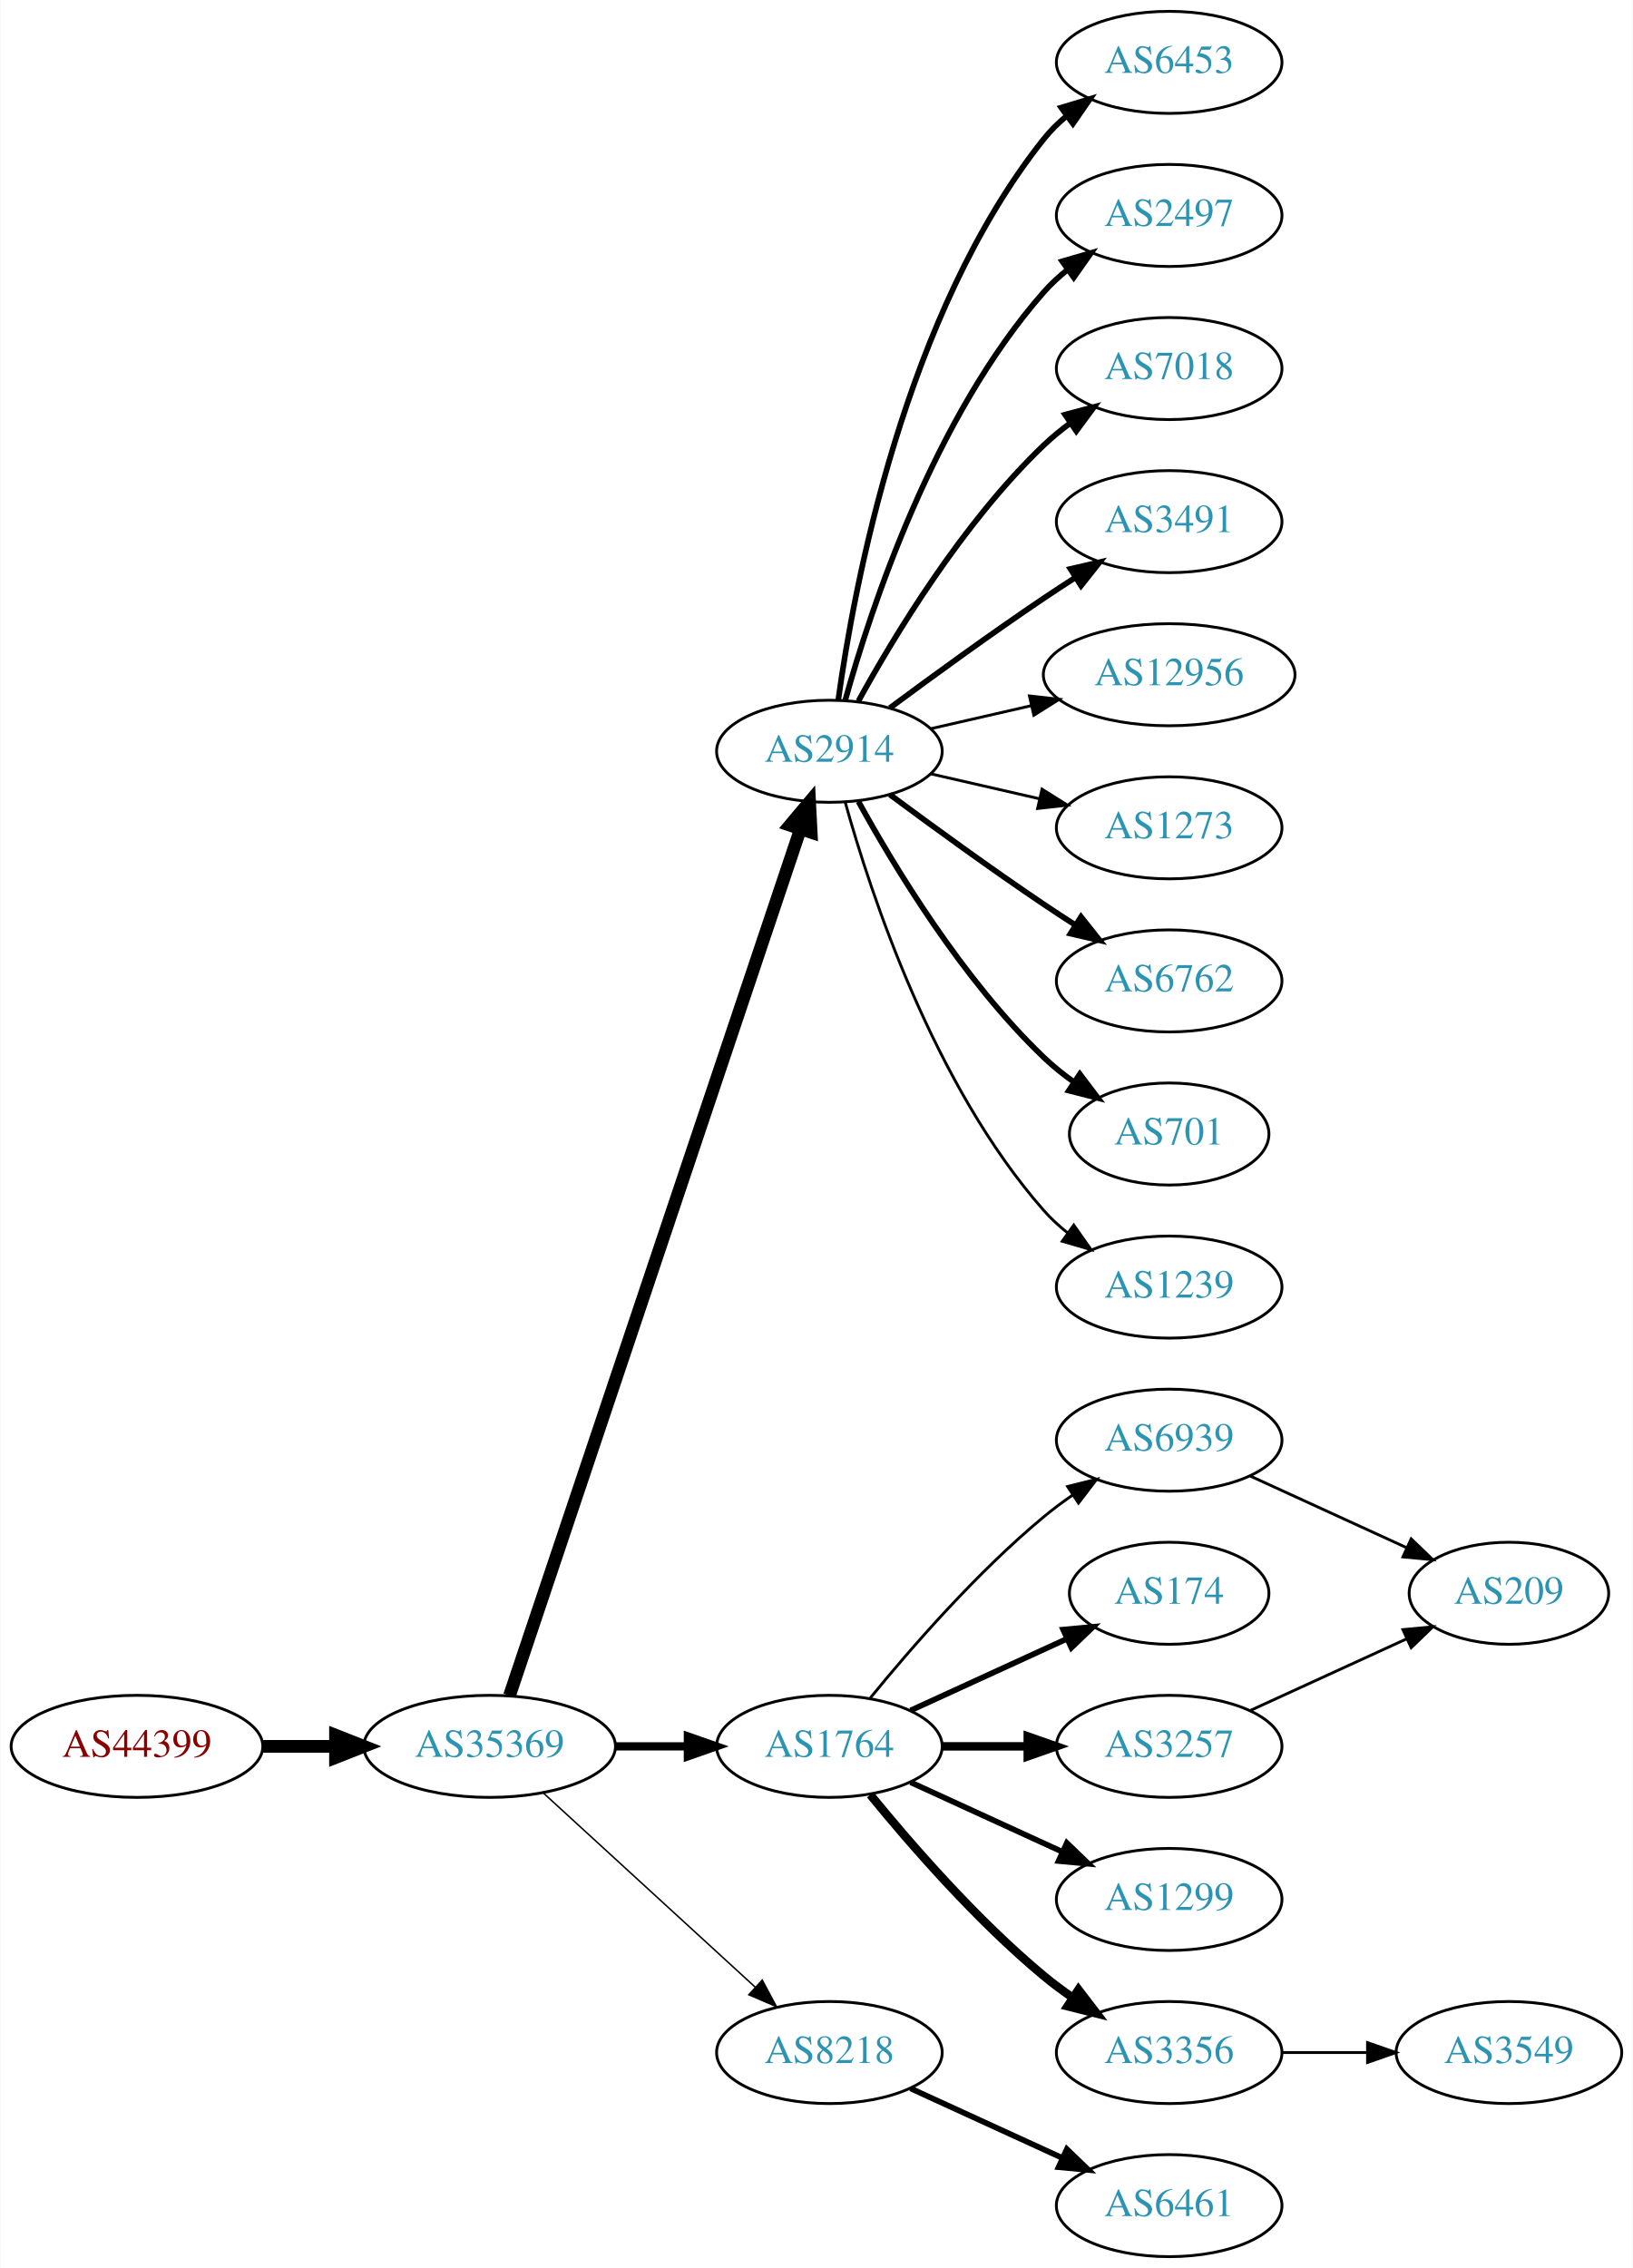
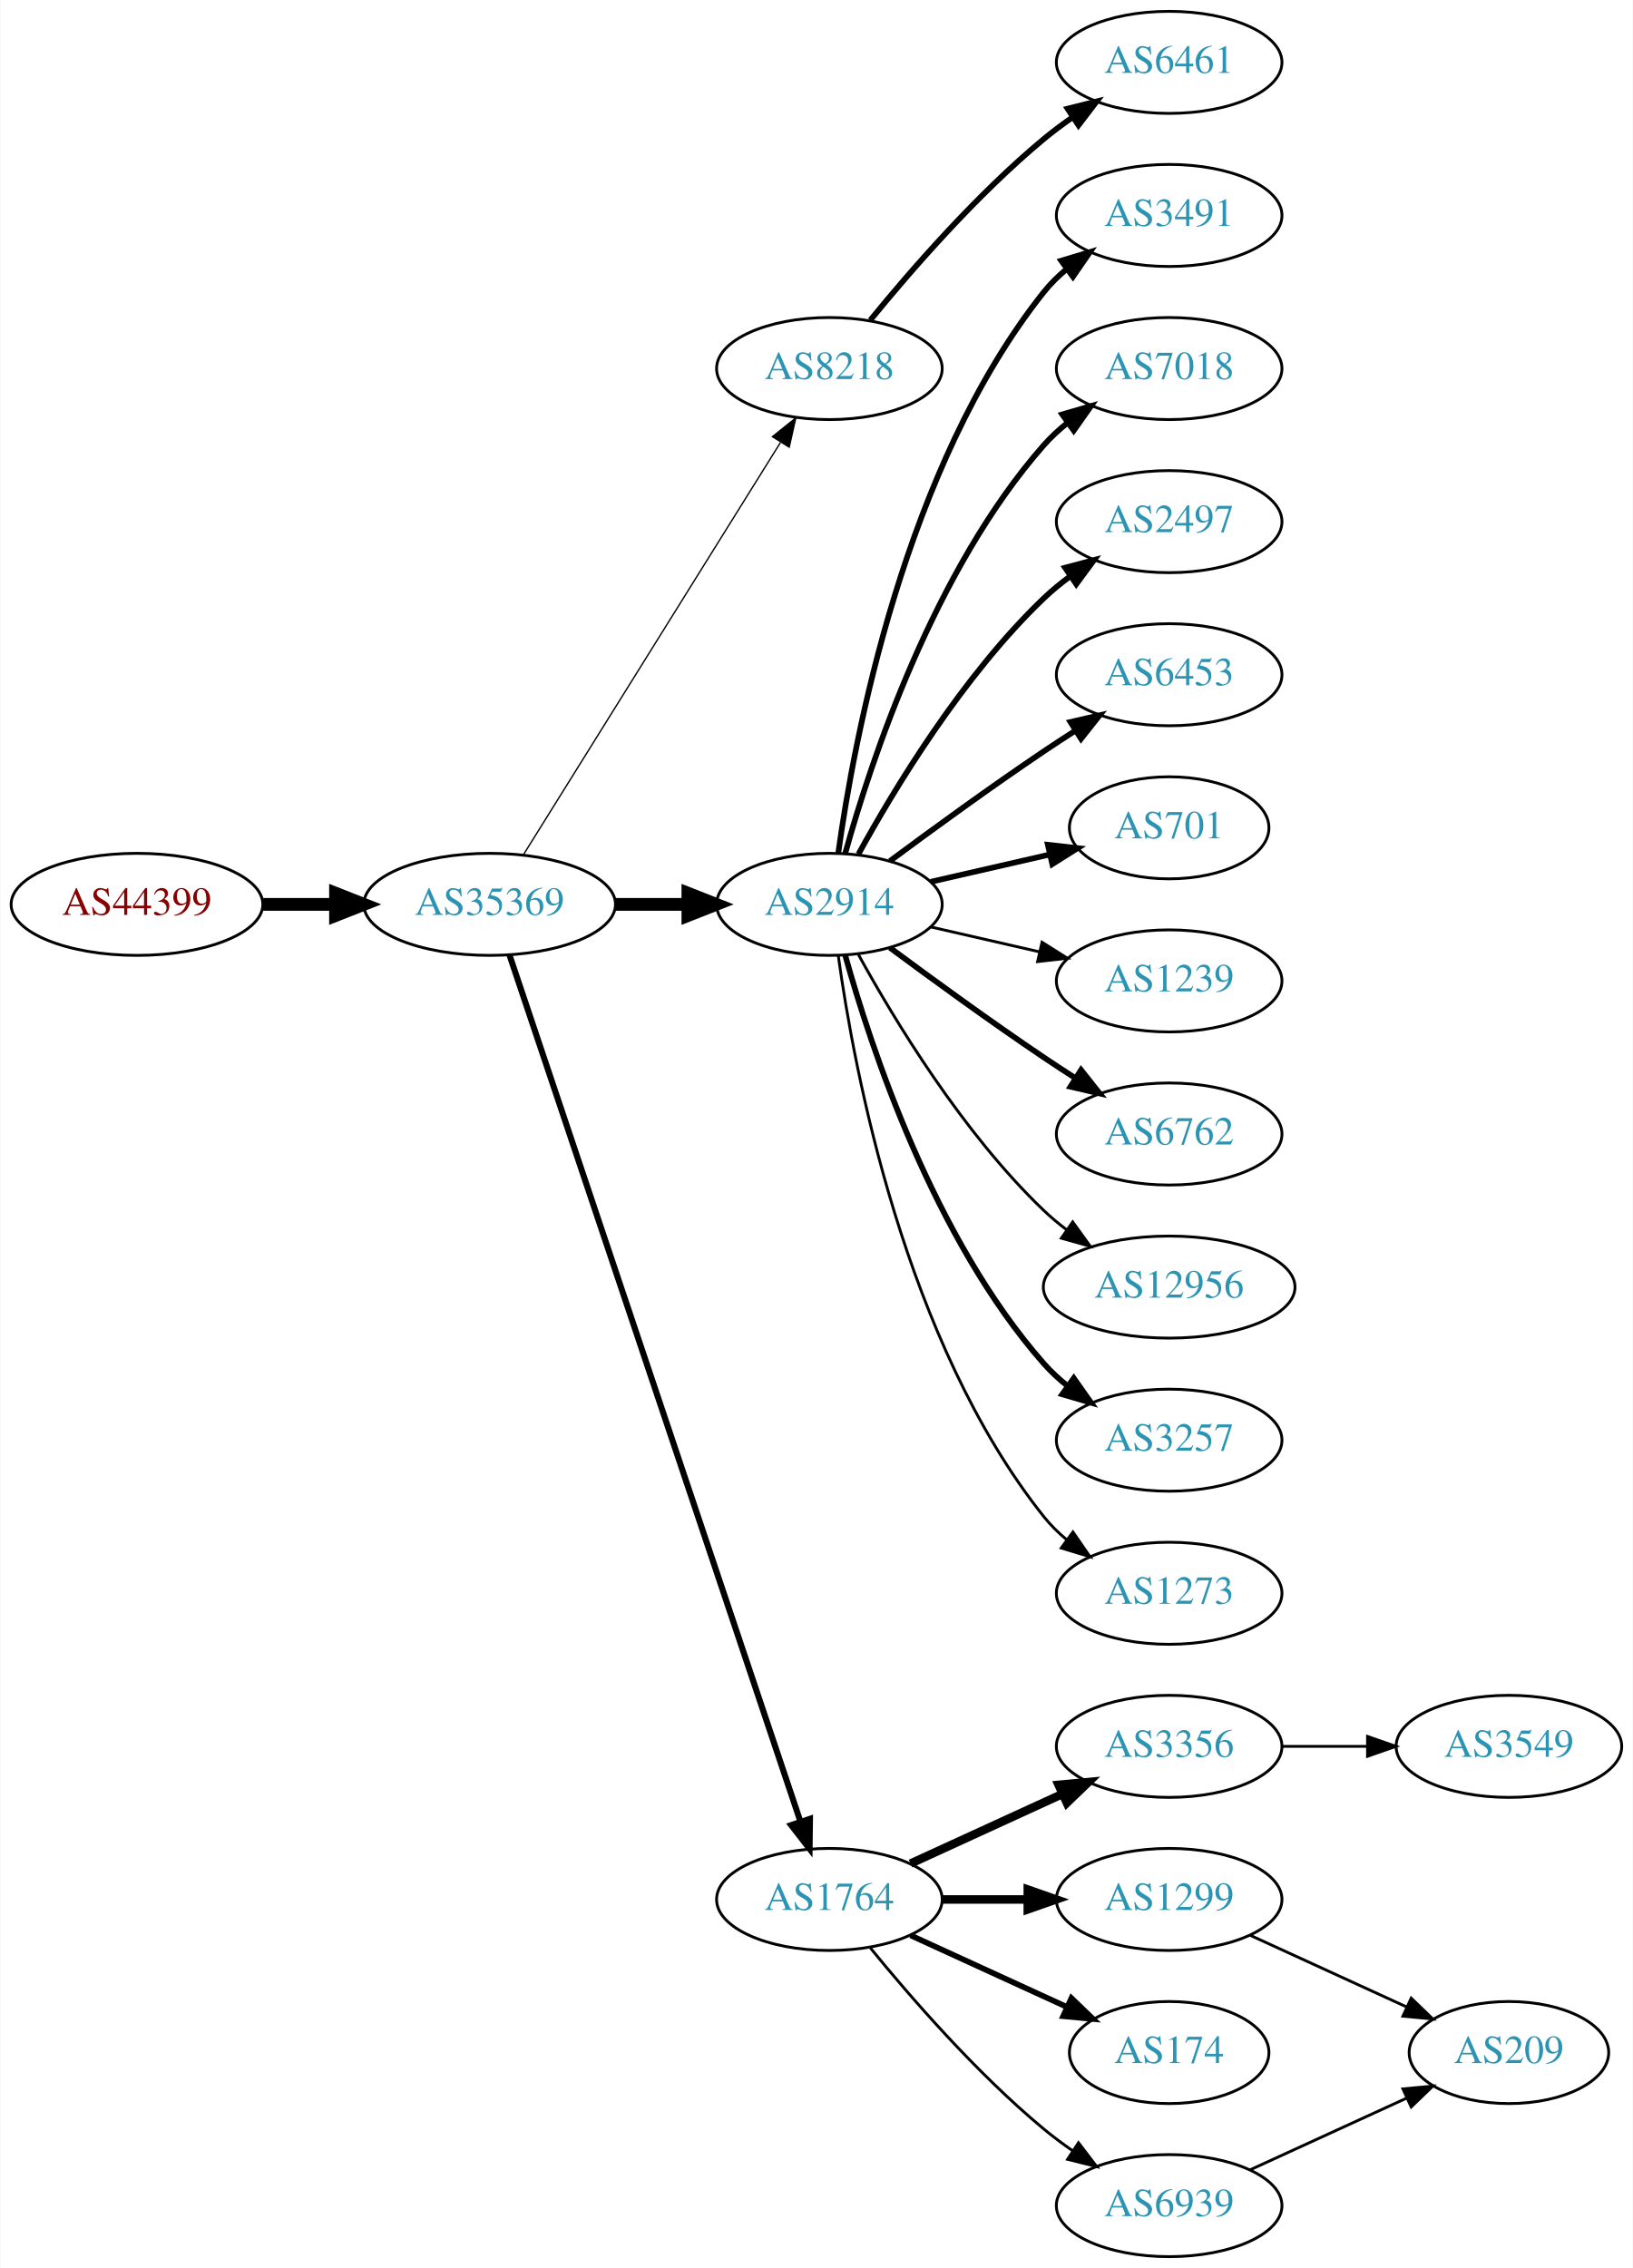
<svg xmlns="http://www.w3.org/2000/svg" xmlns:xlink="http://www.w3.org/1999/xlink" width="576pt" height="800pt" viewBox="0.00 0.00 575.76 800.00">
  <g id="graph0" class="graph" transform="scale(1 1) rotate(0) translate(4 796)">
    <polygon fill="white" stroke="none" points="-4,4 -4,-796 571.762,-796 571.762,4 -4,4" />
    <g id="node1" class="node">
      <g id="a_node1">
        <a xlink:href="/asn/44399" xlink:title="AS44399 ~ FH OOe Studienbetriebs GmbH [AT]">
-           <ellipse fill="#ffffff" stroke="black" cx="44.196" cy="-180" rx="44.393" ry="18" />
-           <text text-anchor="middle" x="44.196" y="-176.3" font-family="Times,serif" font-size="14.00" fill="#880000">AS44399</text>
+           <ellipse fill="#ffffff" stroke="black" cx="44.196" cy="-477" rx="44.393" ry="18" />
+           <text text-anchor="middle" x="44.196" y="-473.3" font-family="Times,serif" font-size="14.00" fill="#880000">AS44399</text>
        </a>
      </g>
    </g>
    <g id="node2" class="node">
      <g id="a_node2">
        <a xlink:href="/asn/35369" xlink:title="AS35369 ~ LINZAG-TELEKOM-AS [AT]">
-           <ellipse fill="#ffffff" stroke="black" cx="168.588" cy="-180" rx="44.393" ry="18" />
-           <text text-anchor="middle" x="168.588" y="-176.3" font-family="Times,serif" font-size="14.00" fill="#2c94b3">AS35369</text>
+           <ellipse fill="#ffffff" stroke="black" cx="168.588" cy="-477" rx="44.393" ry="18" />
+           <text text-anchor="middle" x="168.588" y="-473.3" font-family="Times,serif" font-size="14.00" fill="#2c94b3">AS35369</text>
        </a>
      </g>
    </g>
    <g id="edge1" class="edge">
-       <path fill="none" stroke="black" stroke-width="4.5" d="M88.692,-180C96.898,-180 105.569,-180 114.041,-180" />
-       <polygon fill="black" stroke="black" stroke-width="4.5" points="114.233,-183.938 124.233,-180 114.233,-176.063 114.233,-183.938" />
+       <path fill="none" stroke="black" stroke-width="4.5" d="M88.692,-477C96.898,-477 105.569,-477 114.041,-477" />
+       <polygon fill="black" stroke="black" stroke-width="4.5" points="114.233,-480.938 124.233,-477 114.233,-473.063 114.233,-480.938" />
    </g>
    <g id="node3" class="node">
      <g id="a_node3">
-         <a xlink:href="/asn/2914" xlink:title="AS2914 ~ NTT America, Inc. [US]">
-           <ellipse fill="#ffffff" stroke="black" cx="288.431" cy="-531" rx="39.794" ry="18" />
-           <text text-anchor="middle" x="288.431" y="-527.3" font-family="Times,serif" font-size="14.00" fill="#2c94b3">AS2914</text>
+         <a xlink:href="/asn/8218" xlink:title="AS8218 ~ legacy Neotelecoms [FR]">
+           <ellipse fill="#ffffff" stroke="black" cx="288.431" cy="-666" rx="39.794" ry="18" />
+           <text text-anchor="middle" x="288.431" y="-662.3" font-family="Times,serif" font-size="14.00" fill="#2c94b3">AS8218</text>
        </a>
      </g>
    </g>
    <g id="edge2" class="edge">
-       <path fill="none" stroke="black" stroke-width="4.5" d="M175.594,-197.889C194.822,-255.16 254.958,-434.279 278.166,-503.403" />
-       <polygon fill="black" stroke="black" stroke-width="4.5" points="274.521,-504.921 281.437,-513.147 281.987,-502.414 274.521,-504.921" />
+       <path fill="none" stroke="black" stroke-width="0.474" d="M180.463,-494.442C201.247,-527.775 246.707,-600.686 271.136,-639.866" />
+       <polygon fill="black" stroke="black" stroke-width="0.474" points="268.321,-641.966 276.582,-648.6 274.261,-638.263 268.321,-641.966" />
    </g>
    <g id="node4" class="node">
      <g id="a_node4">
-         <a xlink:href="/asn/1764" xlink:title="AS1764 ~ NEXTLAYER-AS [AT]">
-           <ellipse fill="#ffffff" stroke="black" cx="288.431" cy="-180" rx="39.794" ry="18" />
-           <text text-anchor="middle" x="288.431" y="-176.3" font-family="Times,serif" font-size="14.00" fill="#2c94b3">AS1764</text>
+         <a xlink:href="/asn/2914" xlink:title="AS2914 ~ NTT America, Inc. [US]">
+           <ellipse fill="#ffffff" stroke="black" cx="288.431" cy="-477" rx="39.794" ry="18" />
+           <text text-anchor="middle" x="288.431" y="-473.3" font-family="Times,serif" font-size="14.00" fill="#2c94b3">AS2914</text>
        </a>
      </g>
    </g>
    <g id="edge3" class="edge">
-       <path fill="none" stroke="black" stroke-width="2.912" d="M212.799,-180C221.112,-180 229.875,-180 238.357,-180" />
-       <polygon fill="black" stroke="black" stroke-width="2.912" points="238.516,-183.5 248.516,-180 238.516,-176.5 238.516,-183.5" />
+       <path fill="none" stroke="black" stroke-width="4.5" d="M212.799,-477C221.112,-477 229.875,-477 238.357,-477" />
+       <polygon fill="black" stroke="black" stroke-width="4.5" points="238.516,-480.938 248.516,-477 238.516,-473.063 238.516,-480.938" />
    </g>
    <g id="node5" class="node">
      <g id="a_node5">
-         <a xlink:href="/asn/8218" xlink:title="AS8218 ~ legacy Neotelecoms [FR]">
-           <ellipse fill="#ffffff" stroke="black" cx="288.431" cy="-72" rx="39.794" ry="18" />
-           <text text-anchor="middle" x="288.431" y="-68.3" font-family="Times,serif" font-size="14.00" fill="#2c94b3">AS8218</text>
+         <a xlink:href="/asn/1764" xlink:title="AS1764 ~ NEXTLAYER-AS [AT]">
+           <ellipse fill="#ffffff" stroke="black" cx="288.431" cy="-126" rx="39.794" ry="18" />
+           <text text-anchor="middle" x="288.431" y="-122.3" font-family="Times,serif" font-size="14.00" fill="#2c94b3">AS1764</text>
        </a>
      </g>
    </g>
    <g id="edge4" class="edge">
-       <path fill="none" stroke="black" stroke-width="0.529" d="M187.486,-163.597C207.414,-145.333 239.772,-115.678 262.249,-95.079" />
-       <polygon fill="black" stroke="black" stroke-width="0.529" points="264.743,-97.54 269.751,-88.203 260.014,-92.38 264.743,-97.54" />
+       <path fill="none" stroke="black" stroke-width="2.132" d="M175.594,-459.111C194.822,-401.84 254.958,-222.721 278.166,-153.597" />
+       <polygon fill="black" stroke="black" stroke-width="2.132" points="281.572,-154.447 281.437,-143.853 274.936,-152.219 281.572,-154.447" />
    </g>
    <g id="node6" class="node">
      <g id="a_node6">
-         <a xlink:href="/asn/6762" xlink:title="AS6762 ~ TELECOM ITALIA SPARKLE S.p.A. [IT]">
-           <ellipse fill="#ffffff" stroke="black" cx="408.273" cy="-450" rx="39.794" ry="18" />
-           <text text-anchor="middle" x="408.273" y="-446.3" font-family="Times,serif" font-size="14.00" fill="#2c94b3">AS6762</text>
+         <a xlink:href="/asn/6461" xlink:title="AS6461 ~ Zayo Bandwidth [US]">
+           <ellipse fill="#ffffff" stroke="black" cx="408.273" cy="-774" rx="39.794" ry="18" />
+           <text text-anchor="middle" x="408.273" y="-770.3" font-family="Times,serif" font-size="14.00" fill="#2c94b3">AS6461</text>
        </a>
      </g>
    </g>
    <g id="edge5" class="edge">
-       <path fill="none" stroke="black" stroke-width="2" d="M309.761,-515.723C324.623,-504.696 345.368,-489.593 364.077,-477 367.626,-474.611 371.377,-472.161 375.125,-469.758" />
-       <polygon fill="black" stroke="black" stroke-width="2" points="377.193,-472.591 383.774,-464.288 373.451,-466.675 377.193,-472.591" />
-     </g>
-     <g id="node7" class="node">
-       <g id="a_node7">
-         <a xlink:href="/asn/701" xlink:title="AS701 ~ UUNET [US]">
-           <ellipse fill="#ffffff" stroke="black" cx="408.273" cy="-396" rx="35.194" ry="18" />
-           <text text-anchor="middle" x="408.273" y="-392.3" font-family="Times,serif" font-size="14.00" fill="#2c94b3">AS701</text>
-         </a>
-       </g>
-     </g>
-     <g id="edge6" class="edge">
-       <path fill="none" stroke="black" stroke-width="2" d="M298.672,-513.287C311.218,-490.439 335.394,-450.389 364.077,-423 367.331,-419.893 370.998,-416.954 374.785,-414.24" />
-       <polygon fill="black" stroke="black" stroke-width="2" points="376.762,-417.128 383.153,-408.678 372.887,-411.299 376.762,-417.128" />
-     </g>
-     <g id="node8" class="node">
-       <g id="a_node8">
-         <a xlink:href="/asn/1239" xlink:title="AS1239 ~ Sprint [US]">
-           <ellipse fill="#ffffff" stroke="black" cx="408.273" cy="-342" rx="39.794" ry="18" />
-           <text text-anchor="middle" x="408.273" y="-338.3" font-family="Times,serif" font-size="14.00" fill="#2c94b3">AS1239</text>
-         </a>
-       </g>
-     </g>
-     <g id="edge7" class="edge">
-       <path fill="none" stroke="black" d="M294.004,-513.054C302.909,-481.005 325.194,-413.158 364.077,-369 366.561,-366.179 369.411,-363.551 372.437,-361.129" />
-       <polygon fill="black" stroke="black" points="374.622,-363.869 380.726,-355.209 370.554,-358.172 374.622,-363.869" />
-     </g>
-     <g id="node9" class="node">
-       <g id="a_node9">
-         <a xlink:href="/asn/6453" xlink:title="AS6453 ~ TATA COMMUNICATIONS (AMERICA) INC [US]">
-           <ellipse fill="#ffffff" stroke="black" cx="408.273" cy="-774" rx="39.794" ry="18" />
-           <text text-anchor="middle" x="408.273" y="-770.3" font-family="Times,serif" font-size="14.00" fill="#2c94b3">AS6453</text>
-         </a>
-       </g>
-     </g>
-     <g id="edge8" class="edge">
-       <path fill="none" stroke="black" stroke-width="2" d="M291.57,-549.17C297.07,-588.974 314.896,-685.233 364.077,-747 366.419,-749.94 369.173,-752.649 372.139,-755.121" />
-       <polygon fill="black" stroke="black" stroke-width="2" points="370.204,-758.042 380.345,-761.11 374.331,-752.388 370.204,-758.042" />
-     </g>
-     <g id="node10" class="node">
-       <g id="a_node10">
-         <a xlink:href="/asn/2497" xlink:title="AS2497 ~ Internet Initiative Japan Inc. [JP]">
-           <ellipse fill="#ffffff" stroke="black" cx="408.273" cy="-720" rx="39.794" ry="18" />
-           <text text-anchor="middle" x="408.273" y="-716.3" font-family="Times,serif" font-size="14.00" fill="#2c94b3">AS2497</text>
-         </a>
-       </g>
-     </g>
-     <g id="edge9" class="edge">
-       <path fill="none" stroke="black" stroke-width="2" d="M294.004,-548.946C302.909,-580.995 325.194,-648.842 364.077,-693 366.561,-695.821 369.411,-698.449 372.437,-700.871" />
-       <polygon fill="black" stroke="black" stroke-width="2" points="370.554,-703.828 380.726,-706.791 374.622,-698.131 370.554,-703.828" />
+       <path fill="none" stroke="black" stroke-width="2" d="M302.85,-683.065C316.964,-700.375 340.379,-727.345 364.077,-747 367.294,-749.668 370.794,-752.27 374.365,-754.741" />
+       <polygon fill="black" stroke="black" stroke-width="2" points="372.442,-757.666 382.721,-760.236 376.288,-751.817 372.442,-757.666" />
    </g>
    <g id="node11" class="node">
      <g id="a_node11">
+         <a xlink:href="/asn/3491" xlink:title="AS3491 ~ PCCW Global, Inc. [US]">
+           <ellipse fill="#ffffff" stroke="black" cx="408.273" cy="-720" rx="39.794" ry="18" />
+           <text text-anchor="middle" x="408.273" y="-716.3" font-family="Times,serif" font-size="14.00" fill="#2c94b3">AS3491</text>
+         </a>
+       </g>
+     </g>
+     <g id="edge10" class="edge">
+       <path fill="none" stroke="black" stroke-width="2" d="M291.57,-495.17C297.07,-534.974 314.896,-631.233 364.077,-693 366.419,-695.94 369.173,-698.649 372.139,-701.121" />
+       <polygon fill="black" stroke="black" stroke-width="2" points="370.204,-704.042 380.345,-707.11 374.331,-698.388 370.204,-704.042" />
+     </g>
+     <g id="node12" class="node">
+       <g id="a_node12">
        <a xlink:href="/asn/7018" xlink:title="AS7018 ~ AT&amp;T Services, Inc. [US]">
          <ellipse fill="#ffffff" stroke="black" cx="408.273" cy="-666" rx="39.794" ry="18" />
          <text text-anchor="middle" x="408.273" y="-662.3" font-family="Times,serif" font-size="14.00" fill="#2c94b3">AS7018</text>
        </a>
      </g>
    </g>
-     <g id="edge10" class="edge">
-       <path fill="none" stroke="black" stroke-width="2" d="M298.672,-548.713C311.218,-571.561 335.394,-611.611 364.077,-639 366.946,-641.739 370.134,-644.347 373.443,-646.785" />
-       <polygon fill="black" stroke="black" stroke-width="2" points="371.567,-649.742 381.803,-652.477 375.507,-643.956 371.567,-649.742" />
-     </g>
-     <g id="node12" class="node">
-       <g id="a_node12">
-         <a xlink:href="/asn/3491" xlink:title="AS3491 ~ PCCW Global, Inc. [US]">
-           <ellipse fill="#ffffff" stroke="black" cx="408.273" cy="-612" rx="39.794" ry="18" />
-           <text text-anchor="middle" x="408.273" y="-608.3" font-family="Times,serif" font-size="14.00" fill="#2c94b3">AS3491</text>
-         </a>
-       </g>
-     </g>
    <g id="edge11" class="edge">
-       <path fill="none" stroke="black" stroke-width="2" d="M309.761,-546.277C324.623,-557.304 345.368,-572.407 364.077,-585 367.626,-587.389 371.377,-589.839 375.125,-592.242" />
-       <polygon fill="black" stroke="black" stroke-width="2" points="373.451,-595.325 383.774,-597.712 377.193,-589.409 373.451,-595.325" />
+       <path fill="none" stroke="black" stroke-width="2" d="M294.004,-494.946C302.909,-526.995 325.194,-594.842 364.077,-639 366.561,-641.821 369.411,-644.449 372.437,-646.871" />
+       <polygon fill="black" stroke="black" stroke-width="2" points="370.554,-649.828 380.726,-652.791 374.622,-644.131 370.554,-649.828" />
    </g>
    <g id="node13" class="node">
      <g id="a_node13">
-         <a xlink:href="/asn/12956" xlink:title="AS12956 ~ TELXIUS [ES]">
-           <ellipse fill="#ffffff" stroke="black" cx="408.273" cy="-558" rx="44.393" ry="18" />
-           <text text-anchor="middle" x="408.273" y="-554.3" font-family="Times,serif" font-size="14.00" fill="#2c94b3">AS12956</text>
+         <a xlink:href="/asn/2497" xlink:title="AS2497 ~ Internet Initiative Japan Inc. [JP]">
+           <ellipse fill="#ffffff" stroke="black" cx="408.273" cy="-612" rx="39.794" ry="18" />
+           <text text-anchor="middle" x="408.273" y="-608.3" font-family="Times,serif" font-size="14.00" fill="#2c94b3">AS2497</text>
        </a>
      </g>
    </g>
    <g id="edge12" class="edge">
-       <path fill="none" stroke="black" d="M324.15,-538.955C335.289,-541.507 347.824,-544.379 359.717,-547.104" />
-       <polygon fill="black" stroke="black" points="358.982,-550.526 369.511,-549.348 360.545,-543.703 358.982,-550.526" />
+       <path fill="none" stroke="black" stroke-width="2" d="M298.672,-494.713C311.218,-517.561 335.394,-557.611 364.077,-585 366.946,-587.739 370.134,-590.347 373.443,-592.785" />
+       <polygon fill="black" stroke="black" stroke-width="2" points="371.567,-595.742 381.803,-598.477 375.507,-589.956 371.567,-595.742" />
    </g>
    <g id="node14" class="node">
      <g id="a_node14">
-         <a xlink:href="/asn/1273" xlink:title="AS1273 ~ Vodafone Group PLC [EU]">
-           <ellipse fill="#ffffff" stroke="black" cx="408.273" cy="-504" rx="39.794" ry="18" />
-           <text text-anchor="middle" x="408.273" y="-500.3" font-family="Times,serif" font-size="14.00" fill="#2c94b3">AS1273</text>
+         <a xlink:href="/asn/6453" xlink:title="AS6453 ~ TATA COMMUNICATIONS (AMERICA) INC [US]">
+           <ellipse fill="#ffffff" stroke="black" cx="408.273" cy="-558" rx="39.794" ry="18" />
+           <text text-anchor="middle" x="408.273" y="-554.3" font-family="Times,serif" font-size="14.00" fill="#2c94b3">AS6453</text>
        </a>
      </g>
    </g>
    <g id="edge13" class="edge">
-       <path fill="none" stroke="black" d="M324.15,-523.045C336.15,-520.296 349.771,-517.175 362.463,-514.267" />
-       <polygon fill="black" stroke="black" points="363.429,-517.636 372.395,-511.991 361.866,-510.813 363.429,-517.636" />
+       <path fill="none" stroke="black" stroke-width="2" d="M309.761,-492.277C324.623,-503.304 345.368,-518.407 364.077,-531 367.626,-533.389 371.377,-535.839 375.125,-538.242" />
+       <polygon fill="black" stroke="black" stroke-width="2" points="373.451,-541.325 383.774,-543.712 377.193,-535.409 373.451,-541.325" />
    </g>
    <g id="node15" class="node">
      <g id="a_node15">
-         <a xlink:href="/asn/3257" xlink:title="AS3257 ~ GTT [DE]">
-           <ellipse fill="#ffffff" stroke="black" cx="408.273" cy="-180" rx="39.794" ry="18" />
-           <text text-anchor="middle" x="408.273" y="-176.3" font-family="Times,serif" font-size="14.00" fill="#2c94b3">AS3257</text>
+         <a xlink:href="/asn/701" xlink:title="AS701 ~ UUNET [US]">
+           <ellipse fill="#ffffff" stroke="black" cx="408.273" cy="-504" rx="35.194" ry="18" />
+           <text text-anchor="middle" x="408.273" y="-500.3" font-family="Times,serif" font-size="14.00" fill="#2c94b3">AS701</text>
        </a>
      </g>
    </g>
    <g id="edge14" class="edge">
-       <path fill="none" stroke="black" stroke-width="3" d="M328.343,-180C337.897,-180 348.246,-180 358.209,-180" />
-       <polygon fill="black" stroke="black" stroke-width="3" points="358.402,-183.5 368.402,-180 358.402,-176.5 358.402,-183.5" />
+       <path fill="none" stroke="black" stroke-width="2" d="M324.15,-484.955C337.243,-487.955 352.265,-491.396 365.906,-494.522" />
+       <polygon fill="black" stroke="black" stroke-width="2" points="365.484,-498.016 376.013,-496.838 367.047,-491.193 365.484,-498.016" />
    </g>
    <g id="node16" class="node">
      <g id="a_node16">
-         <a xlink:href="/asn/174" xlink:title="AS174 ~ Cogent Communications [US]">
-           <ellipse fill="#ffffff" stroke="black" cx="408.273" cy="-234" rx="35.194" ry="18" />
-           <text text-anchor="middle" x="408.273" y="-230.3" font-family="Times,serif" font-size="14.00" fill="#2c94b3">AS174</text>
+         <a xlink:href="/asn/1239" xlink:title="AS1239 ~ Sprint [US]">
+           <ellipse fill="#ffffff" stroke="black" cx="408.273" cy="-450" rx="39.794" ry="18" />
+           <text text-anchor="middle" x="408.273" y="-446.3" font-family="Times,serif" font-size="14.00" fill="#2c94b3">AS1239</text>
        </a>
      </g>
    </g>
    <g id="edge15" class="edge">
-       <path fill="none" stroke="black" stroke-width="2" d="M317.06,-192.661C333.476,-200.183 354.457,-209.798 372.054,-217.861" />
-       <polygon fill="black" stroke="black" stroke-width="2" points="370.883,-221.174 381.432,-222.158 373.799,-214.811 370.883,-221.174" />
+       <path fill="none" stroke="black" d="M324.15,-469.045C336.15,-466.296 349.771,-463.175 362.463,-460.267" />
+       <polygon fill="black" stroke="black" points="363.429,-463.636 372.395,-457.991 361.866,-456.813 363.429,-463.636" />
    </g>
    <g id="node17" class="node">
      <g id="a_node17">
-         <a xlink:href="/asn/3356" xlink:title="AS3356 ~ Level 3 Parent, LLC [US]">
-           <ellipse fill="#ffffff" stroke="black" cx="408.273" cy="-72" rx="39.794" ry="18" />
-           <text text-anchor="middle" x="408.273" y="-68.3" font-family="Times,serif" font-size="14.00" fill="#2c94b3">AS3356</text>
+         <a xlink:href="/asn/6762" xlink:title="AS6762 ~ TELECOM ITALIA SPARKLE S.p.A. [IT]">
+           <ellipse fill="#ffffff" stroke="black" cx="408.273" cy="-396" rx="39.794" ry="18" />
+           <text text-anchor="middle" x="408.273" y="-392.3" font-family="Times,serif" font-size="14.00" fill="#2c94b3">AS6762</text>
        </a>
      </g>
    </g>
    <g id="edge16" class="edge">
-       <path fill="none" stroke="black" stroke-width="3" d="M302.85,-162.935C316.964,-145.625 340.379,-118.655 364.077,-99 367.294,-96.332 370.794,-93.73 374.365,-91.259" />
-       <polygon fill="black" stroke="black" stroke-width="3" points="376.288,-94.183 382.721,-85.764 372.442,-88.334 376.288,-94.183" />
+       <path fill="none" stroke="black" stroke-width="2" d="M309.761,-461.723C324.623,-450.696 345.368,-435.593 364.077,-423 367.626,-420.611 371.377,-418.161 375.125,-415.758" />
+       <polygon fill="black" stroke="black" stroke-width="2" points="377.193,-418.591 383.774,-410.288 373.451,-412.675 377.193,-418.591" />
    </g>
    <g id="node18" class="node">
      <g id="a_node18">
+         <a xlink:href="/asn/12956" xlink:title="AS12956 ~ TELXIUS [ES]">
+           <ellipse fill="#ffffff" stroke="black" cx="408.273" cy="-342" rx="44.393" ry="18" />
+           <text text-anchor="middle" x="408.273" y="-338.3" font-family="Times,serif" font-size="14.00" fill="#2c94b3">AS12956</text>
+         </a>
+       </g>
+     </g>
+     <g id="edge17" class="edge">
+       <path fill="none" stroke="black" d="M298.672,-459.287C311.218,-436.439 335.394,-396.389 364.077,-369 366.584,-366.607 369.335,-364.313 372.197,-362.145" />
+       <polygon fill="black" stroke="black" points="374.249,-364.982 380.448,-356.39 370.244,-359.241 374.249,-364.982" />
+     </g>
+     <g id="node19" class="node">
+       <g id="a_node19">
+         <a xlink:href="/asn/3257" xlink:title="AS3257 ~ GTT [DE]">
+           <ellipse fill="#ffffff" stroke="black" cx="408.273" cy="-288" rx="39.794" ry="18" />
+           <text text-anchor="middle" x="408.273" y="-284.3" font-family="Times,serif" font-size="14.00" fill="#2c94b3">AS3257</text>
+         </a>
+       </g>
+     </g>
+     <g id="edge18" class="edge">
+       <path fill="none" stroke="black" stroke-width="2" d="M294.004,-459.054C302.909,-427.005 325.194,-359.158 364.077,-315 366.561,-312.179 369.411,-309.551 372.437,-307.129" />
+       <polygon fill="black" stroke="black" stroke-width="2" points="374.622,-309.869 380.726,-301.209 370.554,-304.172 374.622,-309.869" />
+     </g>
+     <g id="node20" class="node">
+       <g id="a_node20">
+         <a xlink:href="/asn/1273" xlink:title="AS1273 ~ Vodafone Group PLC [EU]">
+           <ellipse fill="#ffffff" stroke="black" cx="408.273" cy="-234" rx="39.794" ry="18" />
+           <text text-anchor="middle" x="408.273" y="-230.3" font-family="Times,serif" font-size="14.00" fill="#2c94b3">AS1273</text>
+         </a>
+       </g>
+     </g>
+     <g id="edge19" class="edge">
+       <path fill="none" stroke="black" d="M291.57,-458.83C297.07,-419.026 314.896,-322.767 364.077,-261 366.419,-258.06 369.173,-255.351 372.139,-252.879" />
+       <polygon fill="black" stroke="black" points="374.331,-255.612 380.345,-246.89 370.204,-249.958 374.331,-255.612" />
+     </g>
+     <g id="node7" class="node">
+       <g id="a_node7">
+         <a xlink:href="/asn/3356" xlink:title="AS3356 ~ Level 3 Parent, LLC [US]">
+           <ellipse fill="#ffffff" stroke="black" cx="408.273" cy="-180" rx="39.794" ry="18" />
+           <text text-anchor="middle" x="408.273" y="-176.3" font-family="Times,serif" font-size="14.00" fill="#2c94b3">AS3356</text>
+         </a>
+       </g>
+     </g>
+     <g id="edge6" class="edge">
+       <path fill="none" stroke="black" stroke-width="3" d="M317.06,-138.661C333.017,-145.973 353.287,-155.261 370.57,-163.181" />
+       <polygon fill="black" stroke="black" stroke-width="3" points="369.269,-166.435 379.818,-167.419 372.185,-160.071 369.269,-166.435" />
+     </g>
+     <g id="node8" class="node">
+       <g id="a_node8">
        <a xlink:href="/asn/1299" xlink:title="AS1299 ~ Telia Carrier [EU]">
          <ellipse fill="#ffffff" stroke="black" cx="408.273" cy="-126" rx="39.794" ry="18" />
          <text text-anchor="middle" x="408.273" y="-122.3" font-family="Times,serif" font-size="14.00" fill="#2c94b3">AS1299</text>
        </a>
      </g>
    </g>
-     <g id="edge17" class="edge">
-       <path fill="none" stroke="black" stroke-width="2" d="M317.06,-167.339C333.017,-160.027 353.287,-150.739 370.57,-142.819" />
-       <polygon fill="black" stroke="black" stroke-width="2" points="372.185,-145.929 379.818,-138.581 369.269,-139.565 372.185,-145.929" />
-     </g>
-     <g id="node19" class="node">
-       <g id="a_node19">
+     <g id="edge7" class="edge">
+       <path fill="none" stroke="black" stroke-width="3" d="M328.343,-126C337.897,-126 348.246,-126 358.209,-126" />
+       <polygon fill="black" stroke="black" stroke-width="3" points="358.402,-129.5 368.402,-126 358.402,-122.5 358.402,-129.5" />
+     </g>
+     <g id="node9" class="node">
+       <g id="a_node9">
+         <a xlink:href="/asn/174" xlink:title="AS174 ~ Cogent Communications [US]">
+           <ellipse fill="#ffffff" stroke="black" cx="408.273" cy="-72" rx="35.194" ry="18" />
+           <text text-anchor="middle" x="408.273" y="-68.3" font-family="Times,serif" font-size="14.00" fill="#2c94b3">AS174</text>
+         </a>
+       </g>
+     </g>
+     <g id="edge8" class="edge">
+       <path fill="none" stroke="black" stroke-width="2" d="M317.06,-113.339C333.476,-105.817 354.457,-96.202 372.054,-88.139" />
+       <polygon fill="black" stroke="black" stroke-width="2" points="373.799,-91.189 381.432,-83.842 370.883,-84.826 373.799,-91.189" />
+     </g>
+     <g id="node10" class="node">
+       <g id="a_node10">
        <a xlink:href="/asn/6939" xlink:title="AS6939 ~ Hurricane Electric LLC [US]">
-           <ellipse fill="#ffffff" stroke="black" cx="408.273" cy="-288" rx="39.794" ry="18" />
-           <text text-anchor="middle" x="408.273" y="-284.3" font-family="Times,serif" font-size="14.00" fill="#2c94b3">AS6939</text>
-         </a>
-       </g>
-     </g>
-     <g id="edge18" class="edge">
-       <path fill="none" stroke="black" d="M302.85,-197.065C316.964,-214.375 340.379,-241.345 364.077,-261 367.294,-263.668 370.794,-266.27 374.365,-268.741" />
-       <polygon fill="black" stroke="black" points="372.442,-271.666 382.721,-274.236 376.288,-265.817 372.442,-271.666" />
-     </g>
-     <g id="node20" class="node">
-       <g id="a_node20">
-         <a xlink:href="/asn/6461" xlink:title="AS6461 ~ Zayo Bandwidth [US]">
          <ellipse fill="#ffffff" stroke="black" cx="408.273" cy="-18" rx="39.794" ry="18" />
-           <text text-anchor="middle" x="408.273" y="-14.3" font-family="Times,serif" font-size="14.00" fill="#2c94b3">AS6461</text>
-         </a>
-       </g>
-     </g>
-     <g id="edge19" class="edge">
-       <path fill="none" stroke="black" stroke-width="2" d="M317.06,-59.339C333.017,-52.027 353.287,-42.739 370.57,-34.819" />
-       <polygon fill="black" stroke="black" stroke-width="2" points="372.185,-37.929 379.818,-30.581 369.269,-31.565 372.185,-37.929" />
+           <text text-anchor="middle" x="408.273" y="-14.3" font-family="Times,serif" font-size="14.00" fill="#2c94b3">AS6939</text>
+         </a>
+       </g>
+     </g>
+     <g id="edge9" class="edge">
+       <path fill="none" stroke="black" d="M302.85,-108.935C316.964,-91.625 340.379,-64.655 364.077,-45 367.294,-42.332 370.794,-39.73 374.365,-37.259" />
+       <polygon fill="black" stroke="black" points="376.288,-40.183 382.721,-31.764 372.442,-34.334 376.288,-40.183" />
+     </g>
+     <g id="node21" class="node">
+       <g id="a_node21">
+         <a xlink:href="/asn/3549" xlink:title="AS3549 ~ Level 3 Parent, LLC [US]">
+           <ellipse fill="#ffffff" stroke="black" cx="528.116" cy="-180" rx="39.794" ry="18" />
+           <text text-anchor="middle" x="528.116" y="-176.3" font-family="Times,serif" font-size="14.00" fill="#2c94b3">AS3549</text>
+         </a>
+       </g>
+     </g>
+     <g id="edge20" class="edge">
+       <path fill="none" stroke="black" d="M448.186,-180C457.739,-180 468.089,-180 478.052,-180" />
+       <polygon fill="black" stroke="black" points="478.244,-183.5 488.244,-180 478.244,-176.5 478.244,-183.5" />
    </g>
    <g id="node22" class="node">
      <g id="a_node22">
        <a xlink:href="/asn/209" xlink:title="AS209 ~ CenturyLink Communications, LLC [US]">
-           <ellipse fill="#ffffff" stroke="black" cx="528.116" cy="-234" rx="35.194" ry="18" />
-           <text text-anchor="middle" x="528.116" y="-230.3" font-family="Times,serif" font-size="14.00" fill="#2c94b3">AS209</text>
-         </a>
-       </g>
+           <ellipse fill="#ffffff" stroke="black" cx="528.116" cy="-72" rx="35.194" ry="18" />
+           <text text-anchor="middle" x="528.116" y="-68.3" font-family="Times,serif" font-size="14.00" fill="#2c94b3">AS209</text>
+         </a>
+       </g>
+     </g>
+     <g id="edge22" class="edge">
+       <path fill="none" stroke="black" d="M436.902,-113.339C453.318,-105.817 474.3,-96.202 491.897,-88.139" />
+       <polygon fill="black" stroke="black" points="493.641,-91.189 501.274,-83.842 490.725,-84.826 493.641,-91.189" />
    </g>
    <g id="edge21" class="edge">
-       <path fill="none" stroke="black" d="M436.902,-192.661C453.318,-200.183 474.3,-209.798 491.897,-217.861" />
-       <polygon fill="black" stroke="black" points="490.725,-221.174 501.274,-222.158 493.641,-214.811 490.725,-221.174" />
-     </g>
-     <g id="node21" class="node">
-       <g id="a_node21">
-         <a xlink:href="/asn/3549" xlink:title="AS3549 ~ Level 3 Parent, LLC [US]">
-           <ellipse fill="#ffffff" stroke="black" cx="528.116" cy="-72" rx="39.794" ry="18" />
-           <text text-anchor="middle" x="528.116" y="-68.3" font-family="Times,serif" font-size="14.00" fill="#2c94b3">AS3549</text>
-         </a>
-       </g>
-     </g>
-     <g id="edge20" class="edge">
-       <path fill="none" stroke="black" d="M448.186,-72C457.739,-72 468.089,-72 478.052,-72" />
-       <polygon fill="black" stroke="black" points="478.244,-75.5 488.244,-72 478.244,-68.5 478.244,-75.5" />
-     </g>
-     <g id="edge22" class="edge">
-       <path fill="none" stroke="black" d="M436.902,-275.339C453.318,-267.817 474.3,-258.202 491.897,-250.139" />
-       <polygon fill="black" stroke="black" points="493.641,-253.189 501.274,-245.842 490.725,-246.826 493.641,-253.189" />
+       <path fill="none" stroke="black" d="M436.902,-30.661C453.318,-38.183 474.3,-47.798 491.897,-55.861" />
+       <polygon fill="black" stroke="black" points="490.725,-59.174 501.274,-60.158 493.641,-52.811 490.725,-59.174" />
    </g>
  </g>
</svg>
